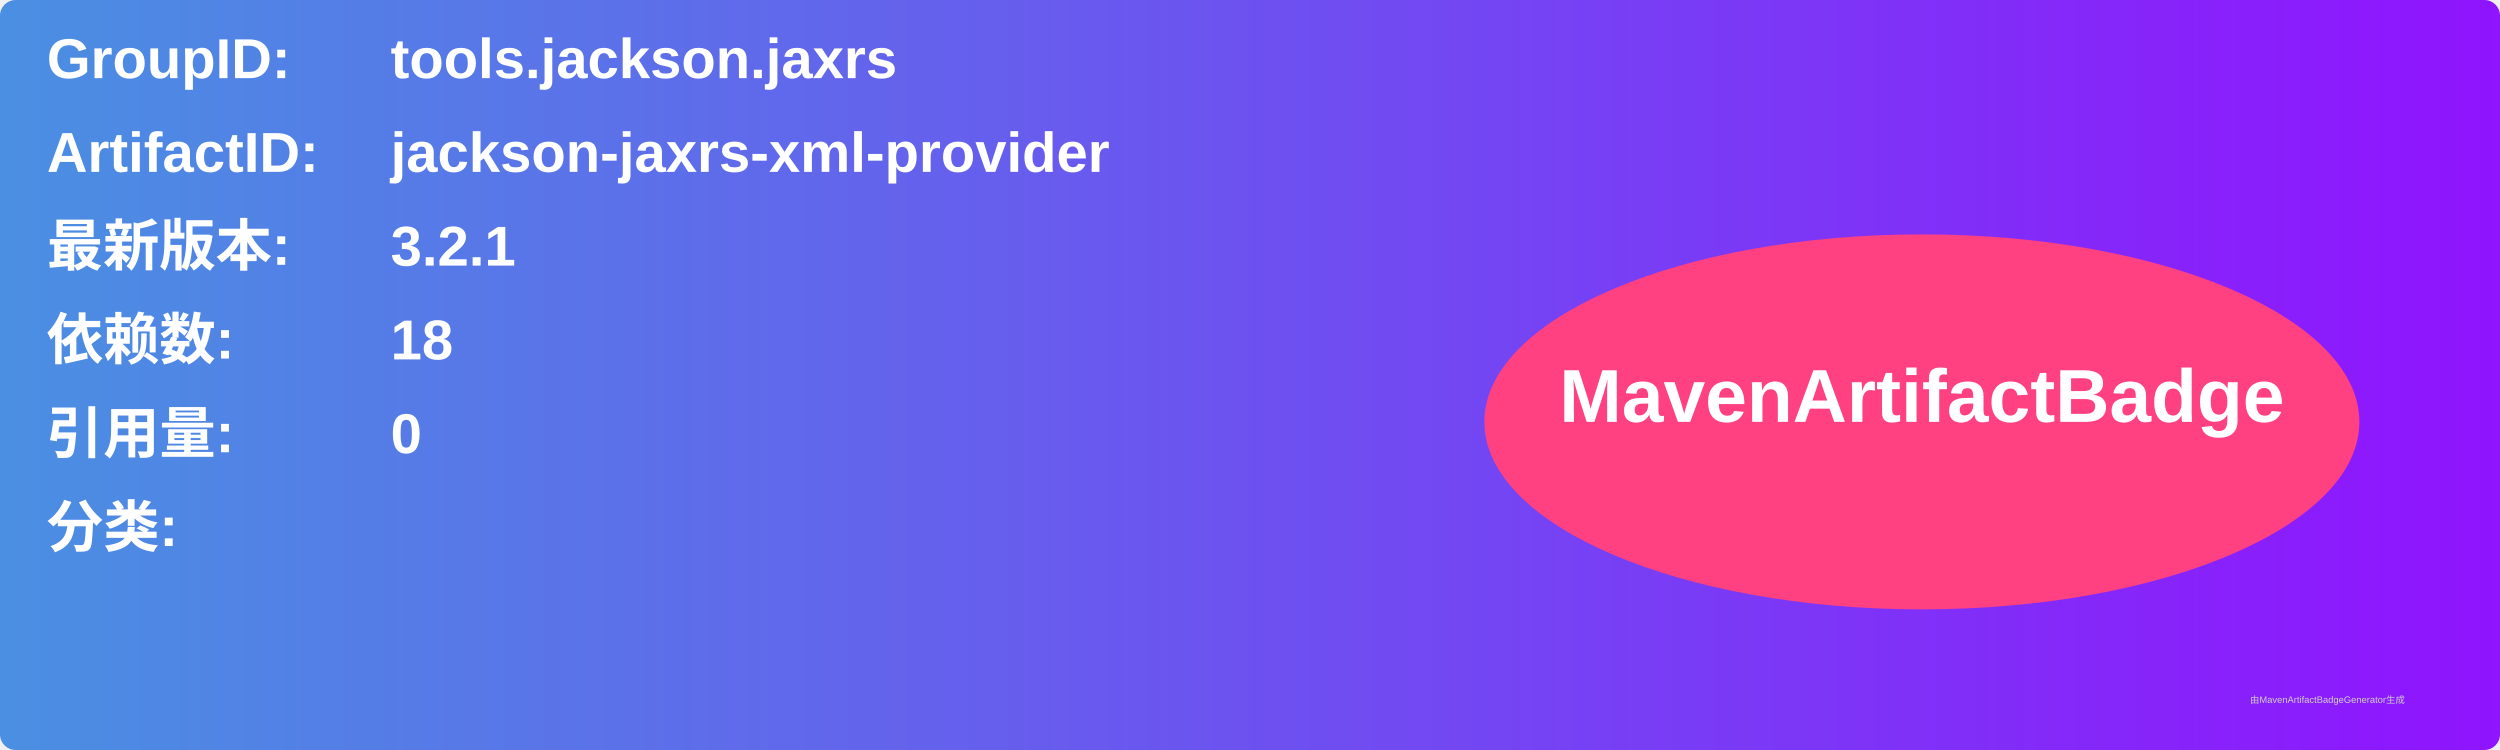
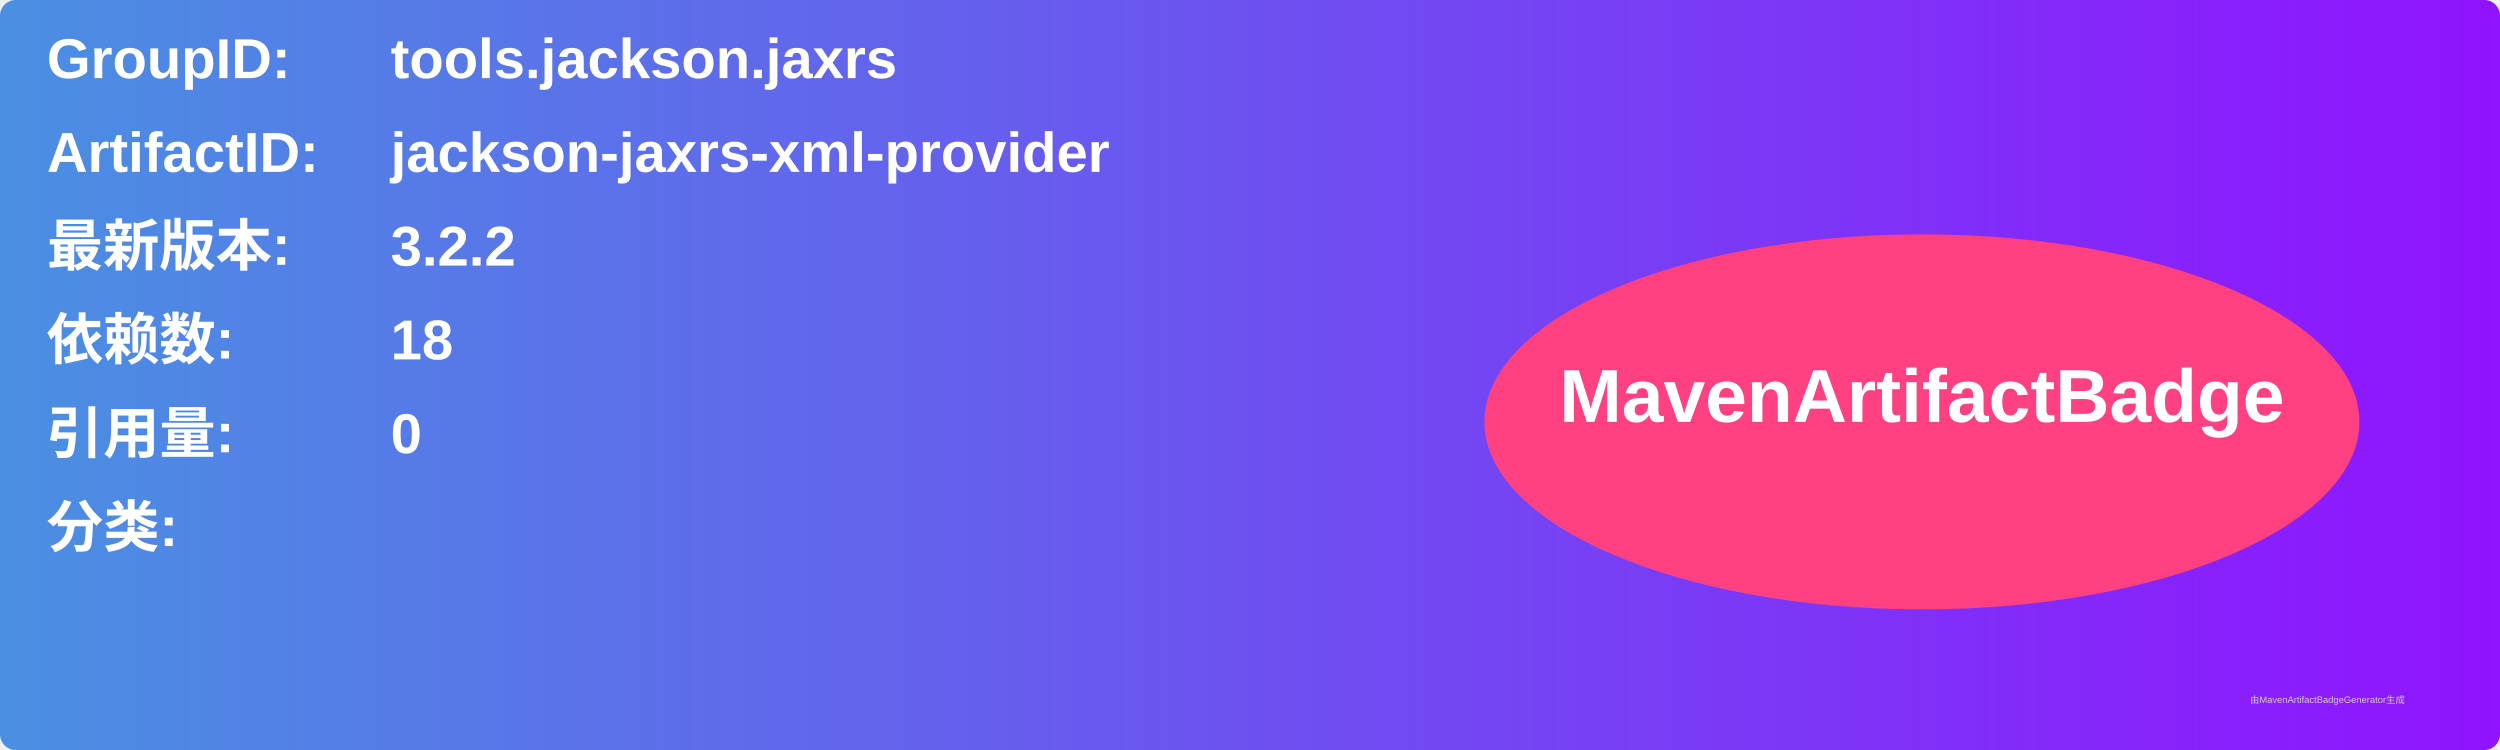
<svg xmlns="http://www.w3.org/2000/svg" width="800" height="240" viewBox="0 0 800 240">
  <linearGradient id="grad" x1="0%" y1="0%" x2="100%" y2="0%">
    <stop offset="0%" stop-color="#4a90e2" />
    <stop offset="100%" stop-color="#9013fe" />
  </linearGradient>
  <rect width="100%" height="100%" rx="5" ry="5" fill="url(#grad)" />
  <g transform="translate(15, 15)">
    <text x="0" y="10" font-family="Arial" font-size="18" fill="white" font-weight="bold" width="260">GroupID:</text>
    <text x="110" y="10" font-family="Arial" font-size="18" fill="white" font-weight="bold" width="460">tools.jackson.jaxrs</text>
    <text x="0" y="40" font-family="Arial" font-size="18" fill="white" font-weight="bold" width="260">ArtifactID:</text>
    <text x="110" y="40" font-family="Arial" font-size="18" fill="white" font-weight="bold" width="460">jackson-jaxrs-xml-provider</text>
    <text x="0" y="70" font-family="Arial" font-size="18" fill="white" font-weight="bold">最新版本:</text>
    <text x="110" y="70" font-family="Arial" font-size="18" fill="white" font-weight="bold">
-       <tspan font-weight="bold">3.2.1</tspan>
+       <tspan font-weight="bold">3.2.2</tspan>
    </text>
    <text x="0" y="100" font-family="Arial" font-size="18" fill="white" font-weight="bold">依赖数: </text>
    <text x="110" y="100" font-family="Arial" font-size="18" fill="white">
      <tspan font-weight="bold">18</tspan>
    </text>
    <text x="0" y="130" font-family="Arial" font-size="18" fill="white" font-weight="bold">引用量: </text>
    <text x="110" y="130" font-family="Arial" font-size="18" fill="white">
      <tspan font-weight="bold">0</tspan>
    </text>
    <text x="0" y="160" font-family="Arial" font-size="18" fill="white" font-weight="bold">分类:</text>
    <text x="10" y="190" font-family="Arial" font-size="10" fill="white">
      <tspan font-weight="bold" />
    </text>
    <ellipse cx="600" cy="120" rx="140" ry="60" fill="#ff4081" />
    <text x="600" y="120" text-anchor="middle" font-family="Arial" font-size="24" fill="white" font-weight="bold">MavenArtifactBadge</text>
  </g>
  <text x="720" y="225" font-family="Arial" font-size="3" fill="#d0d0d0">由MavenArtifactBadgeGenerator生成</text>
</svg>
